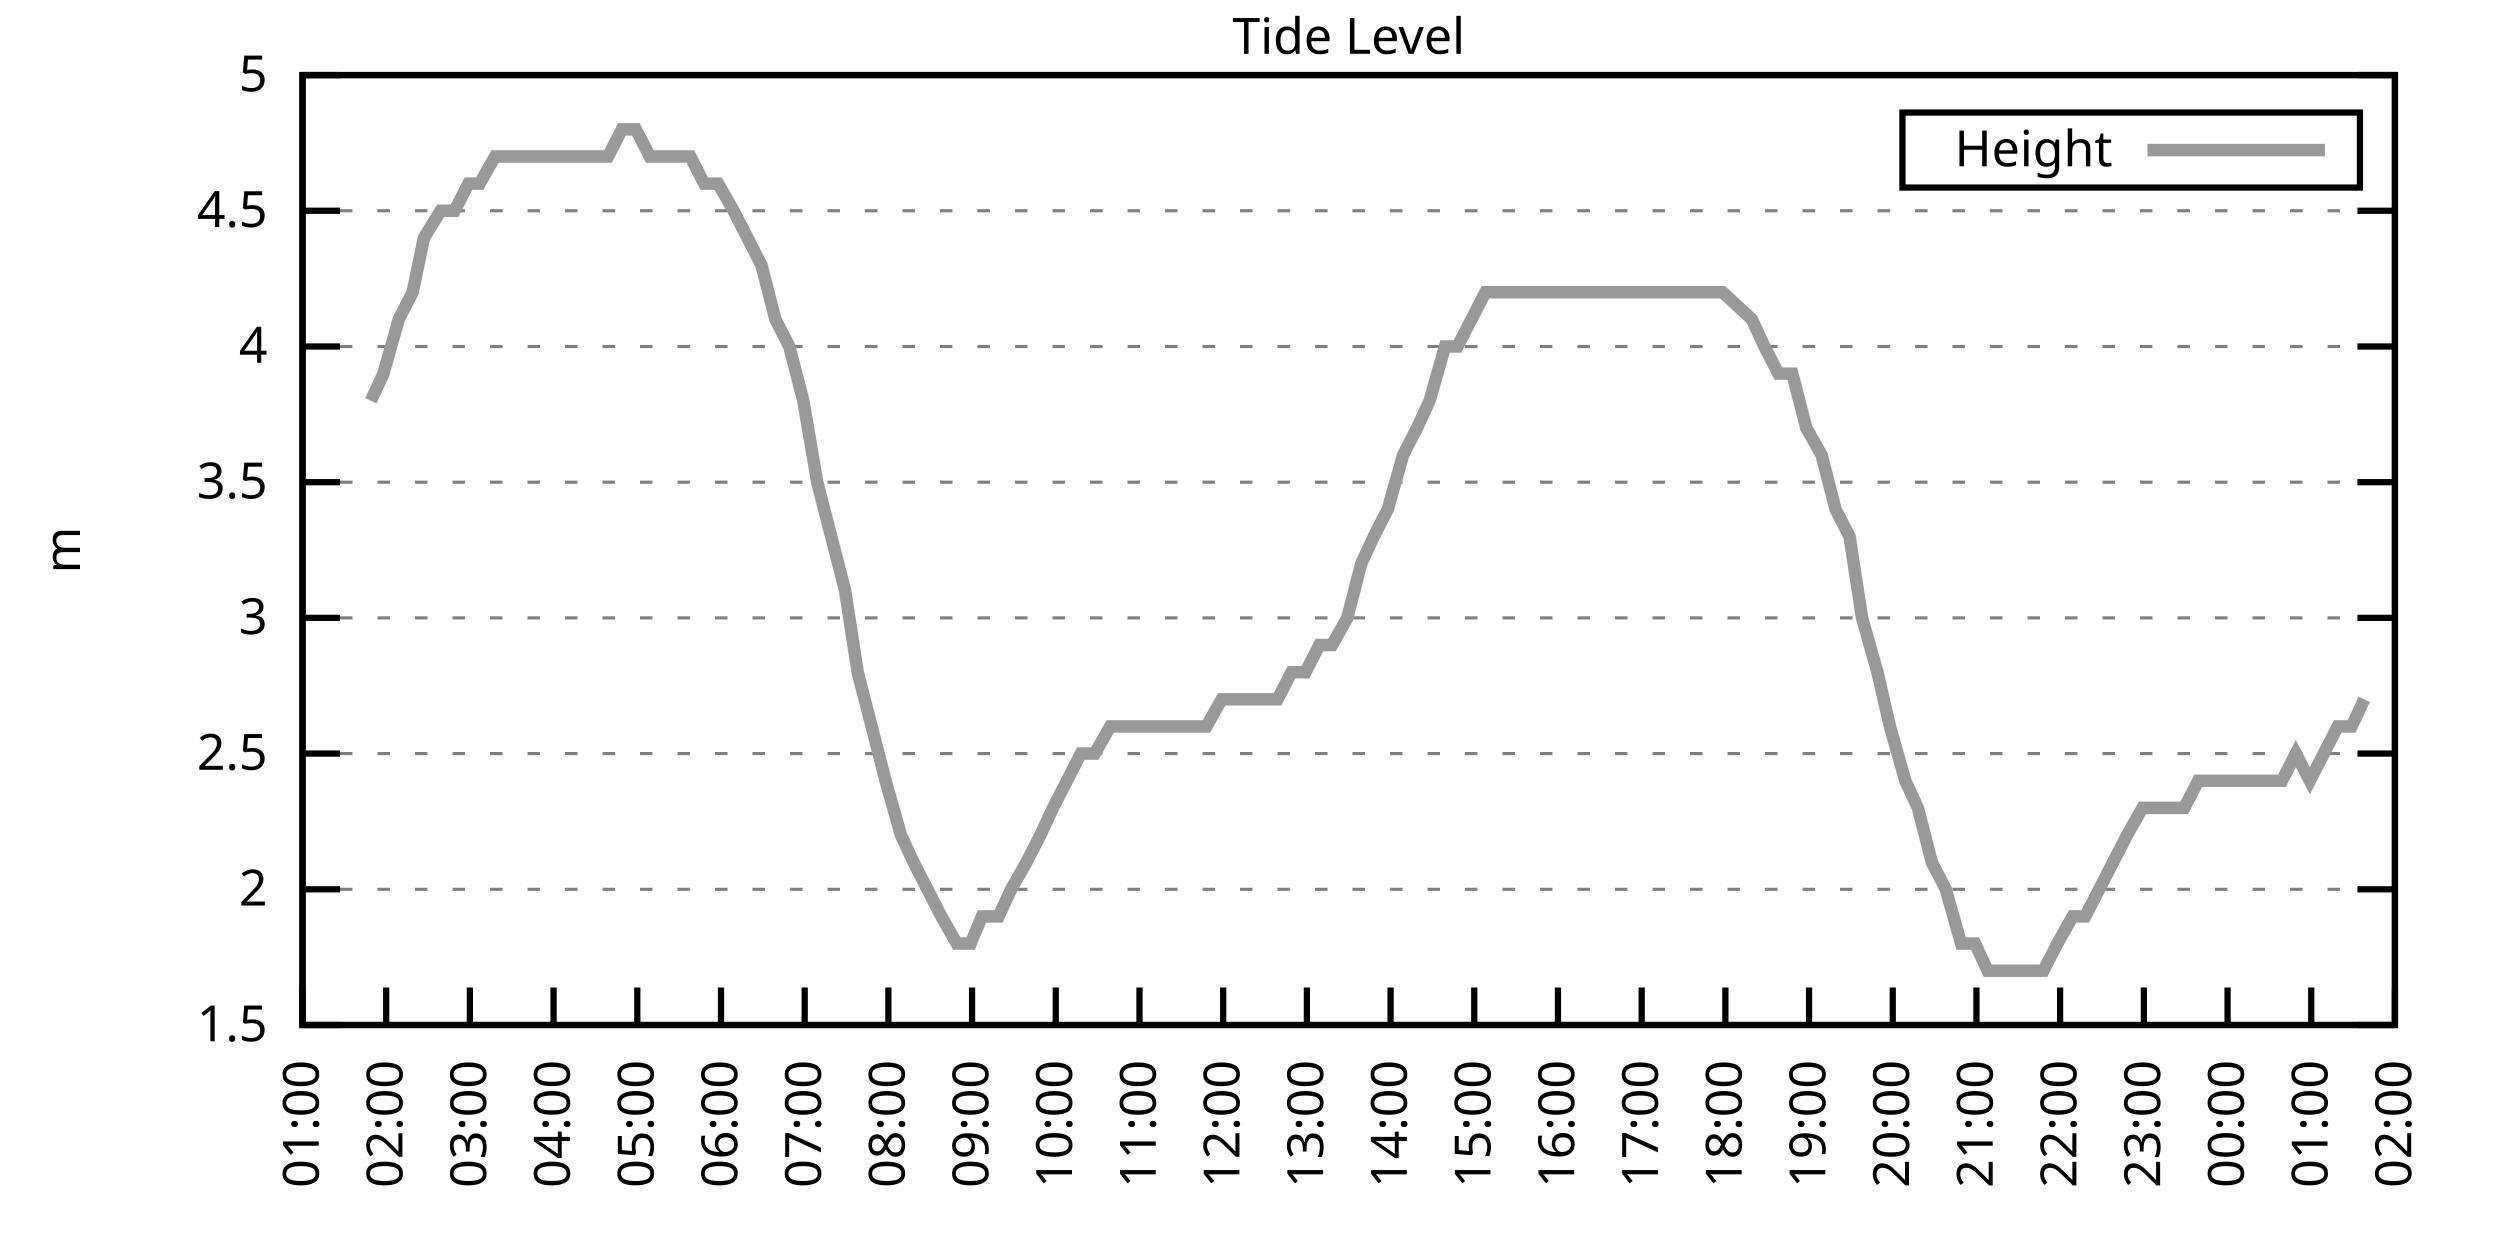
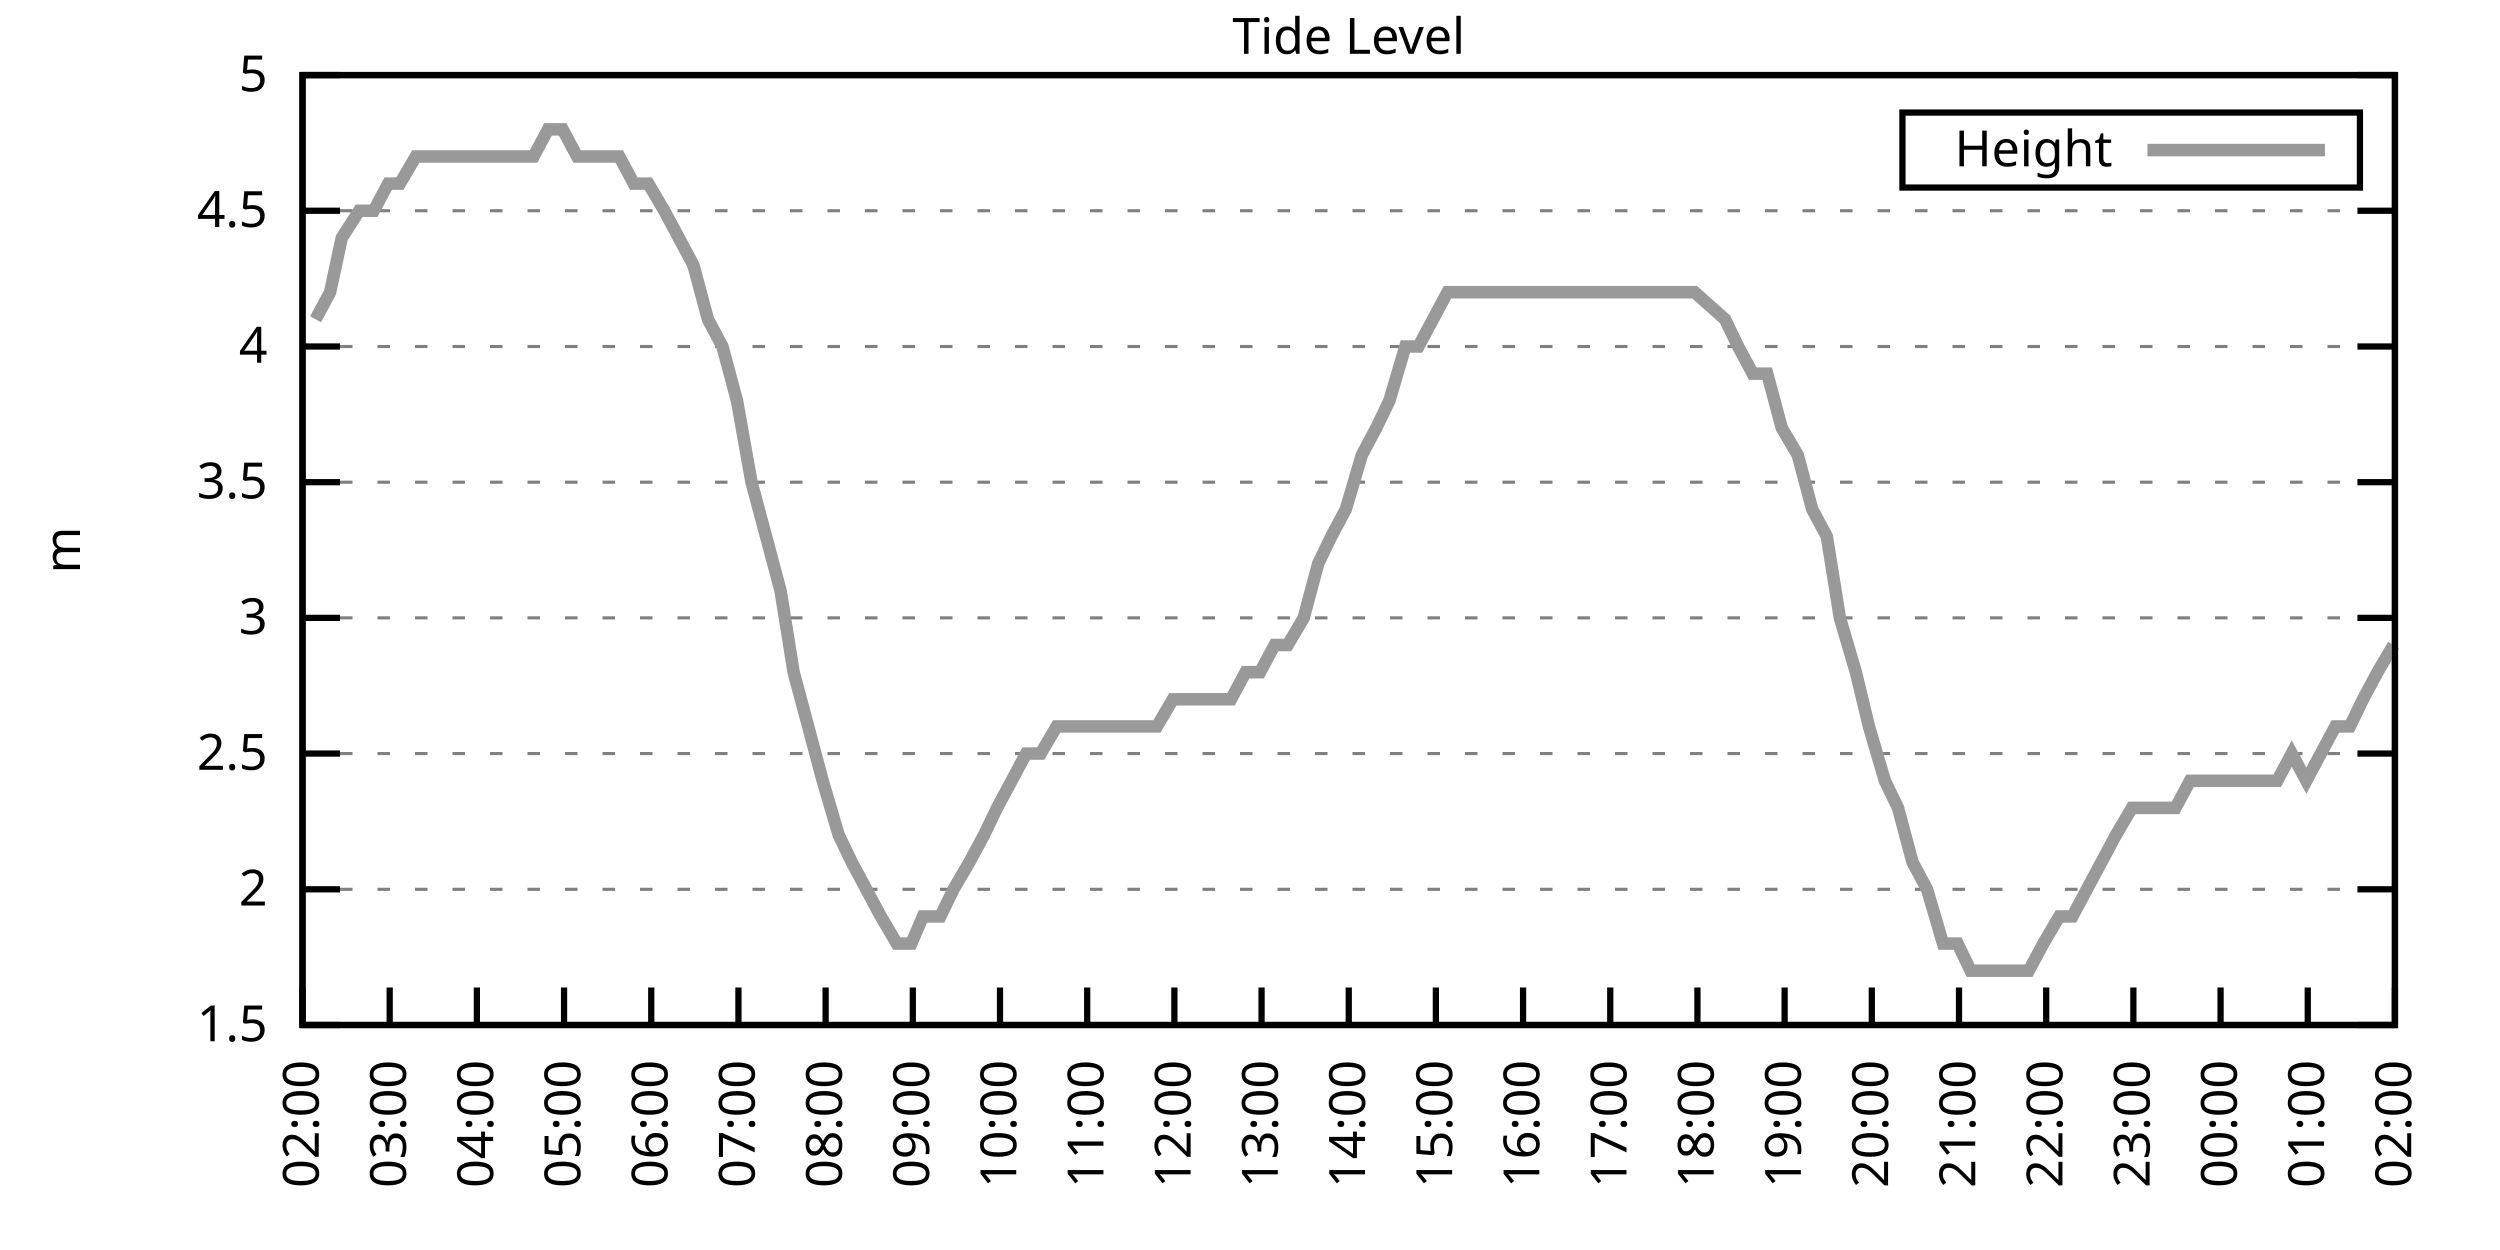
<svg xmlns="http://www.w3.org/2000/svg" xmlns:xlink="http://www.w3.org/1999/xlink" width="400" height="200" viewBox="0 0 400 200">
  <g id="gnuplot_canvas">
    <rect x="0" y="0" width="400" height="200" fill="none" />
    <defs>
      <circle id="gpDot" r="0.5" stroke-width="0.5" stroke="currentColor" />
      <path id="gpPt0" stroke-width="0.333" stroke="currentColor" d="M-1,0 h2 M0,-1 v2" />
      <path id="gpPt1" stroke-width="0.333" stroke="currentColor" d="M-1,-1 L1,1 M1,-1 L-1,1" />
      <path id="gpPt2" stroke-width="0.333" stroke="currentColor" d="M-1,0 L1,0 M0,-1 L0,1 M-1,-1 L1,1 M-1,1 L1,-1" />
      <rect id="gpPt3" stroke-width="0.333" stroke="currentColor" x="-1" y="-1" width="2" height="2" />
      <rect id="gpPt4" stroke-width="0.333" stroke="currentColor" fill="currentColor" x="-1" y="-1" width="2" height="2" />
      <circle id="gpPt5" stroke-width="0.333" stroke="currentColor" cx="0" cy="0" r="1" />
      <use xlink:href="#gpPt5" id="gpPt6" fill="currentColor" stroke="none" />
      <path id="gpPt7" stroke-width="0.333" stroke="currentColor" d="M0,-1.33 L-1.33,0.67 L1.33,0.67 z" />
      <use xlink:href="#gpPt7" id="gpPt8" fill="currentColor" stroke="none" />
      <use xlink:href="#gpPt7" id="gpPt9" stroke="currentColor" transform="rotate(180)" />
      <use xlink:href="#gpPt9" id="gpPt10" fill="currentColor" stroke="none" />
      <use xlink:href="#gpPt3" id="gpPt11" stroke="currentColor" transform="rotate(45)" />
      <use xlink:href="#gpPt11" id="gpPt12" fill="currentColor" stroke="none" />
      <path id="gpPt13" stroke-width="0.333" stroke="currentColor" d="M0,1.330 L1.265,0.411 L0.782,-1.067 L-0.782,-1.076 L-1.265,0.411 z" />
      <use xlink:href="#gpPt13" id="gpPt14" fill="currentColor" stroke="none" />
      <filter id="textbox" filterUnits="objectBoundingBox" x="0" y="0" height="1" width="1">
        <feFlood flood-color="white" flood-opacity="1" result="bgnd" />
        <feComposite in="SourceGraphic" in2="bgnd" operator="atop" />
      </filter>
      <filter id="greybox" filterUnits="objectBoundingBox" x="0" y="0" height="1" width="1">
        <feFlood flood-color="lightgrey" flood-opacity="1" result="grey" />
        <feComposite in="SourceGraphic" in2="grey" operator="atop" />
      </filter>
    </defs>
    <g fill="none" color="white" stroke="currentColor" stroke-width="1.00" stroke-linecap="butt" stroke-linejoin="miter">
</g>
    <g fill="none" color="black" stroke="currentColor" stroke-width="1.00" stroke-linecap="butt" stroke-linejoin="miter">
      <g stroke="none" shape-rendering="crispEdges">
        <polygon fill="rgb(255, 255, 255)" points="48.40,164.00 383.18,164.00 383.18,12.02 48.40,12.02 " />
      </g>
    </g>
    <g fill="none" color="black" stroke="currentColor" stroke-width="1.00" stroke-linecap="butt" stroke-linejoin="miter">
</g>
    <g fill="none" color="black" stroke="black" stroke-width="0.50" stroke-linecap="butt" stroke-linejoin="miter">
</g>
    <g fill="none" color="gray" stroke="currentColor" stroke-width="0.50" stroke-linecap="butt" stroke-linejoin="miter">
      <path stroke="gray" stroke-dasharray="2,4" class="gridline" d="M48.40,164.00 L383.19,164.00  " />
    </g>
    <g fill="none" color="gray" stroke="gray" stroke-width="1.00" stroke-linecap="butt" stroke-linejoin="miter">
</g>
    <g fill="none" color="black" stroke="currentColor" stroke-width="1.00" stroke-linecap="butt" stroke-linejoin="miter">
      <path stroke="black" d="M48.40,164.00 L54.40,164.00 M383.19,164.00 L377.19,164.00  " />
      <g transform="translate(42.80,166.60)" stroke="none" fill="black" font-family="Sans" font-size="8.00" text-anchor="end">
        <text>
          <tspan font-family="Sans"> 1.5</tspan>
        </text>
      </g>
    </g>
    <g fill="none" color="black" stroke="currentColor" stroke-width="1.00" stroke-linecap="butt" stroke-linejoin="miter">
</g>
    <g fill="none" color="black" stroke="black" stroke-width="0.50" stroke-linecap="butt" stroke-linejoin="miter">
</g>
    <g fill="none" color="gray" stroke="currentColor" stroke-width="0.50" stroke-linecap="butt" stroke-linejoin="miter">
      <path stroke="gray" stroke-dasharray="2,4" class="gridline" d="M48.40,142.29 L383.19,142.29  " />
    </g>
    <g fill="none" color="gray" stroke="gray" stroke-width="1.00" stroke-linecap="butt" stroke-linejoin="miter">
</g>
    <g fill="none" color="black" stroke="currentColor" stroke-width="1.00" stroke-linecap="butt" stroke-linejoin="miter">
      <path stroke="black" d="M48.40,142.29 L54.40,142.29 M383.19,142.29 L377.19,142.29  " />
      <g transform="translate(42.80,144.89)" stroke="none" fill="black" font-family="Sans" font-size="8.00" text-anchor="end">
        <text>
          <tspan font-family="Sans"> 2</tspan>
        </text>
      </g>
    </g>
    <g fill="none" color="black" stroke="currentColor" stroke-width="1.00" stroke-linecap="butt" stroke-linejoin="miter">
</g>
    <g fill="none" color="black" stroke="black" stroke-width="0.50" stroke-linecap="butt" stroke-linejoin="miter">
</g>
    <g fill="none" color="gray" stroke="currentColor" stroke-width="0.50" stroke-linecap="butt" stroke-linejoin="miter">
      <path stroke="gray" stroke-dasharray="2,4" class="gridline" d="M48.40,120.57 L383.19,120.57  " />
    </g>
    <g fill="none" color="gray" stroke="gray" stroke-width="1.00" stroke-linecap="butt" stroke-linejoin="miter">
</g>
    <g fill="none" color="black" stroke="currentColor" stroke-width="1.00" stroke-linecap="butt" stroke-linejoin="miter">
      <path stroke="black" d="M48.40,120.57 L54.40,120.57 M383.19,120.57 L377.19,120.57  " />
      <g transform="translate(42.80,123.17)" stroke="none" fill="black" font-family="Sans" font-size="8.00" text-anchor="end">
        <text>
          <tspan font-family="Sans"> 2.5</tspan>
        </text>
      </g>
    </g>
    <g fill="none" color="black" stroke="currentColor" stroke-width="1.00" stroke-linecap="butt" stroke-linejoin="miter">
</g>
    <g fill="none" color="black" stroke="black" stroke-width="0.50" stroke-linecap="butt" stroke-linejoin="miter">
</g>
    <g fill="none" color="gray" stroke="currentColor" stroke-width="0.50" stroke-linecap="butt" stroke-linejoin="miter">
      <path stroke="gray" stroke-dasharray="2,4" class="gridline" d="M48.40,98.86 L383.19,98.86  " />
    </g>
    <g fill="none" color="gray" stroke="gray" stroke-width="1.00" stroke-linecap="butt" stroke-linejoin="miter">
</g>
    <g fill="none" color="black" stroke="currentColor" stroke-width="1.00" stroke-linecap="butt" stroke-linejoin="miter">
      <path stroke="black" d="M48.40,98.86 L54.40,98.86 M383.19,98.86 L377.19,98.86  " />
      <g transform="translate(42.80,101.46)" stroke="none" fill="black" font-family="Sans" font-size="8.00" text-anchor="end">
        <text>
          <tspan font-family="Sans"> 3</tspan>
        </text>
      </g>
    </g>
    <g fill="none" color="black" stroke="currentColor" stroke-width="1.00" stroke-linecap="butt" stroke-linejoin="miter">
</g>
    <g fill="none" color="black" stroke="black" stroke-width="0.50" stroke-linecap="butt" stroke-linejoin="miter">
</g>
    <g fill="none" color="gray" stroke="currentColor" stroke-width="0.50" stroke-linecap="butt" stroke-linejoin="miter">
      <path stroke="gray" stroke-dasharray="2,4" class="gridline" d="M48.40,77.15 L383.19,77.15  " />
    </g>
    <g fill="none" color="gray" stroke="gray" stroke-width="1.00" stroke-linecap="butt" stroke-linejoin="miter">
</g>
    <g fill="none" color="black" stroke="currentColor" stroke-width="1.00" stroke-linecap="butt" stroke-linejoin="miter">
      <path stroke="black" d="M48.40,77.15 L54.40,77.15 M383.19,77.15 L377.19,77.15  " />
      <g transform="translate(42.80,79.75)" stroke="none" fill="black" font-family="Sans" font-size="8.00" text-anchor="end">
        <text>
          <tspan font-family="Sans"> 3.5</tspan>
        </text>
      </g>
    </g>
    <g fill="none" color="black" stroke="currentColor" stroke-width="1.00" stroke-linecap="butt" stroke-linejoin="miter">
</g>
    <g fill="none" color="black" stroke="black" stroke-width="0.50" stroke-linecap="butt" stroke-linejoin="miter">
</g>
    <g fill="none" color="gray" stroke="currentColor" stroke-width="0.50" stroke-linecap="butt" stroke-linejoin="miter">
      <path stroke="gray" stroke-dasharray="2,4" class="gridline" d="M48.40,55.44 L383.19,55.44  " />
    </g>
    <g fill="none" color="gray" stroke="gray" stroke-width="1.00" stroke-linecap="butt" stroke-linejoin="miter">
</g>
    <g fill="none" color="black" stroke="currentColor" stroke-width="1.00" stroke-linecap="butt" stroke-linejoin="miter">
      <path stroke="black" d="M48.40,55.44 L54.40,55.44 M383.19,55.44 L377.19,55.44  " />
      <g transform="translate(42.80,58.04)" stroke="none" fill="black" font-family="Sans" font-size="8.00" text-anchor="end">
        <text>
          <tspan font-family="Sans"> 4</tspan>
        </text>
      </g>
    </g>
    <g fill="none" color="black" stroke="currentColor" stroke-width="1.00" stroke-linecap="butt" stroke-linejoin="miter">
</g>
    <g fill="none" color="black" stroke="black" stroke-width="0.50" stroke-linecap="butt" stroke-linejoin="miter">
</g>
    <g fill="none" color="gray" stroke="currentColor" stroke-width="0.50" stroke-linecap="butt" stroke-linejoin="miter">
      <path stroke="gray" stroke-dasharray="2,4" class="gridline" d="M48.40,33.72 L383.19,33.72  " />
    </g>
    <g fill="none" color="gray" stroke="gray" stroke-width="1.00" stroke-linecap="butt" stroke-linejoin="miter">
</g>
    <g fill="none" color="black" stroke="currentColor" stroke-width="1.00" stroke-linecap="butt" stroke-linejoin="miter">
      <path stroke="black" d="M48.40,33.72 L54.40,33.72 M383.19,33.72 L377.19,33.72  " />
      <g transform="translate(42.80,36.32)" stroke="none" fill="black" font-family="Sans" font-size="8.00" text-anchor="end">
        <text>
          <tspan font-family="Sans"> 4.5</tspan>
        </text>
      </g>
    </g>
    <g fill="none" color="black" stroke="currentColor" stroke-width="1.00" stroke-linecap="butt" stroke-linejoin="miter">
</g>
    <g fill="none" color="black" stroke="black" stroke-width="0.50" stroke-linecap="butt" stroke-linejoin="miter">
</g>
    <g fill="none" color="gray" stroke="currentColor" stroke-width="0.50" stroke-linecap="butt" stroke-linejoin="miter">
      <path stroke="gray" stroke-dasharray="2,4" class="gridline" d="M48.40,12.01 L383.19,12.01  " />
    </g>
    <g fill="none" color="gray" stroke="gray" stroke-width="1.00" stroke-linecap="butt" stroke-linejoin="miter">
</g>
    <g fill="none" color="black" stroke="currentColor" stroke-width="1.00" stroke-linecap="butt" stroke-linejoin="miter">
      <path stroke="black" d="M48.40,12.01 L54.40,12.01 M383.19,12.01 L377.19,12.01  " />
      <g transform="translate(42.80,14.61)" stroke="none" fill="black" font-family="Sans" font-size="8.00" text-anchor="end">
        <text>
          <tspan font-family="Sans"> 5</tspan>
        </text>
      </g>
    </g>
    <g fill="none" color="black" stroke="currentColor" stroke-width="1.00" stroke-linecap="butt" stroke-linejoin="miter">
      <path stroke="black" d="M48.40,164.00 L48.40,158.00  " />
      <g transform="translate(51.00,169.60) rotate(270.00)" stroke="none" fill="black" font-family="Sans" font-size="8.00" text-anchor="end">
        <text>
-           <tspan font-family="Sans">01:00</tspan>
-         </text>
-       </g>
-     </g>
-     <g fill="none" color="black" stroke="currentColor" stroke-width="1.00" stroke-linecap="butt" stroke-linejoin="miter">
-       <path stroke="black" d="M61.79,164.00 L61.79,158.00  " />
-       <g transform="translate(64.39,169.60) rotate(270.00)" stroke="none" fill="black" font-family="Sans" font-size="8.00" text-anchor="end">
-         <text>
          <tspan font-family="Sans">02:00</tspan>
        </text>
      </g>
    </g>
    <g fill="none" color="black" stroke="currentColor" stroke-width="1.00" stroke-linecap="butt" stroke-linejoin="miter">
-       <path stroke="black" d="M75.18,164.00 L75.18,158.00  " />
-       <g transform="translate(77.78,169.60) rotate(270.00)" stroke="none" fill="black" font-family="Sans" font-size="8.00" text-anchor="end">
+       <path stroke="black" d="M62.35,164.00 L62.35,158.00  " />
+       <g transform="translate(64.95,169.60) rotate(270.00)" stroke="none" fill="black" font-family="Sans" font-size="8.00" text-anchor="end">
        <text>
          <tspan font-family="Sans">03:00</tspan>
        </text>
      </g>
    </g>
    <g fill="none" color="black" stroke="currentColor" stroke-width="1.00" stroke-linecap="butt" stroke-linejoin="miter">
-       <path stroke="black" d="M88.57,164.00 L88.57,158.00  " />
-       <g transform="translate(91.17,169.60) rotate(270.00)" stroke="none" fill="black" font-family="Sans" font-size="8.00" text-anchor="end">
+       <path stroke="black" d="M76.30,164.00 L76.30,158.00  " />
+       <g transform="translate(78.90,169.60) rotate(270.00)" stroke="none" fill="black" font-family="Sans" font-size="8.00" text-anchor="end">
        <text>
          <tspan font-family="Sans">04:00</tspan>
        </text>
      </g>
    </g>
    <g fill="none" color="black" stroke="currentColor" stroke-width="1.00" stroke-linecap="butt" stroke-linejoin="miter">
-       <path stroke="black" d="M101.97,164.00 L101.97,158.00  " />
-       <g transform="translate(104.57,169.60) rotate(270.00)" stroke="none" fill="black" font-family="Sans" font-size="8.00" text-anchor="end">
+       <path stroke="black" d="M90.25,164.00 L90.25,158.00  " />
+       <g transform="translate(92.85,169.60) rotate(270.00)" stroke="none" fill="black" font-family="Sans" font-size="8.00" text-anchor="end">
        <text>
          <tspan font-family="Sans">05:00</tspan>
        </text>
      </g>
    </g>
    <g fill="none" color="black" stroke="currentColor" stroke-width="1.00" stroke-linecap="butt" stroke-linejoin="miter">
-       <path stroke="black" d="M115.36,164.00 L115.36,158.00  " />
-       <g transform="translate(117.96,169.60) rotate(270.00)" stroke="none" fill="black" font-family="Sans" font-size="8.00" text-anchor="end">
+       <path stroke="black" d="M104.20,164.00 L104.20,158.00  " />
+       <g transform="translate(106.80,169.60) rotate(270.00)" stroke="none" fill="black" font-family="Sans" font-size="8.00" text-anchor="end">
        <text>
          <tspan font-family="Sans">06:00</tspan>
        </text>
      </g>
    </g>
    <g fill="none" color="black" stroke="currentColor" stroke-width="1.00" stroke-linecap="butt" stroke-linejoin="miter">
-       <path stroke="black" d="M128.75,164.00 L128.75,158.00  " />
-       <g transform="translate(131.35,169.60) rotate(270.00)" stroke="none" fill="black" font-family="Sans" font-size="8.00" text-anchor="end">
+       <path stroke="black" d="M118.15,164.00 L118.15,158.00  " />
+       <g transform="translate(120.75,169.60) rotate(270.00)" stroke="none" fill="black" font-family="Sans" font-size="8.00" text-anchor="end">
        <text>
          <tspan font-family="Sans">07:00</tspan>
        </text>
      </g>
    </g>
    <g fill="none" color="black" stroke="currentColor" stroke-width="1.00" stroke-linecap="butt" stroke-linejoin="miter">
-       <path stroke="black" d="M142.14,164.00 L142.14,158.00  " />
-       <g transform="translate(144.74,169.60) rotate(270.00)" stroke="none" fill="black" font-family="Sans" font-size="8.00" text-anchor="end">
+       <path stroke="black" d="M132.10,164.00 L132.10,158.00  " />
+       <g transform="translate(134.70,169.60) rotate(270.00)" stroke="none" fill="black" font-family="Sans" font-size="8.00" text-anchor="end">
        <text>
          <tspan font-family="Sans">08:00</tspan>
        </text>
      </g>
    </g>
    <g fill="none" color="black" stroke="currentColor" stroke-width="1.00" stroke-linecap="butt" stroke-linejoin="miter">
-       <path stroke="black" d="M155.53,164.00 L155.53,158.00  " />
-       <g transform="translate(158.13,169.60) rotate(270.00)" stroke="none" fill="black" font-family="Sans" font-size="8.00" text-anchor="end">
+       <path stroke="black" d="M146.05,164.00 L146.05,158.00  " />
+       <g transform="translate(148.65,169.60) rotate(270.00)" stroke="none" fill="black" font-family="Sans" font-size="8.00" text-anchor="end">
        <text>
          <tspan font-family="Sans">09:00</tspan>
        </text>
      </g>
    </g>
    <g fill="none" color="black" stroke="currentColor" stroke-width="1.00" stroke-linecap="butt" stroke-linejoin="miter">
-       <path stroke="black" d="M168.92,164.00 L168.92,158.00  " />
-       <g transform="translate(171.52,169.60) rotate(270.00)" stroke="none" fill="black" font-family="Sans" font-size="8.00" text-anchor="end">
+       <path stroke="black" d="M160.00,164.00 L160.00,158.00  " />
+       <g transform="translate(162.60,169.60) rotate(270.00)" stroke="none" fill="black" font-family="Sans" font-size="8.00" text-anchor="end">
        <text>
          <tspan font-family="Sans">10:00</tspan>
        </text>
      </g>
    </g>
    <g fill="none" color="black" stroke="currentColor" stroke-width="1.00" stroke-linecap="butt" stroke-linejoin="miter">
-       <path stroke="black" d="M182.32,164.00 L182.32,158.00  " />
-       <g transform="translate(184.92,169.60) rotate(270.00)" stroke="none" fill="black" font-family="Sans" font-size="8.00" text-anchor="end">
+       <path stroke="black" d="M173.95,164.00 L173.95,158.00  " />
+       <g transform="translate(176.55,169.60) rotate(270.00)" stroke="none" fill="black" font-family="Sans" font-size="8.00" text-anchor="end">
        <text>
          <tspan font-family="Sans">11:00</tspan>
        </text>
      </g>
    </g>
    <g fill="none" color="black" stroke="currentColor" stroke-width="1.00" stroke-linecap="butt" stroke-linejoin="miter">
-       <path stroke="black" d="M195.71,164.00 L195.71,158.00  " />
-       <g transform="translate(198.31,169.60) rotate(270.00)" stroke="none" fill="black" font-family="Sans" font-size="8.00" text-anchor="end">
+       <path stroke="black" d="M187.90,164.00 L187.90,158.00  " />
+       <g transform="translate(190.50,169.60) rotate(270.00)" stroke="none" fill="black" font-family="Sans" font-size="8.00" text-anchor="end">
        <text>
          <tspan font-family="Sans">12:00</tspan>
        </text>
      </g>
    </g>
    <g fill="none" color="black" stroke="currentColor" stroke-width="1.00" stroke-linecap="butt" stroke-linejoin="miter">
-       <path stroke="black" d="M209.10,164.00 L209.10,158.00  " />
-       <g transform="translate(211.70,169.60) rotate(270.00)" stroke="none" fill="black" font-family="Sans" font-size="8.00" text-anchor="end">
+       <path stroke="black" d="M201.85,164.00 L201.85,158.00  " />
+       <g transform="translate(204.45,169.60) rotate(270.00)" stroke="none" fill="black" font-family="Sans" font-size="8.00" text-anchor="end">
        <text>
          <tspan font-family="Sans">13:00</tspan>
        </text>
      </g>
    </g>
    <g fill="none" color="black" stroke="currentColor" stroke-width="1.00" stroke-linecap="butt" stroke-linejoin="miter">
-       <path stroke="black" d="M222.49,164.00 L222.49,158.00  " />
-       <g transform="translate(225.09,169.60) rotate(270.00)" stroke="none" fill="black" font-family="Sans" font-size="8.00" text-anchor="end">
+       <path stroke="black" d="M215.80,164.00 L215.80,158.00  " />
+       <g transform="translate(218.40,169.60) rotate(270.00)" stroke="none" fill="black" font-family="Sans" font-size="8.00" text-anchor="end">
        <text>
          <tspan font-family="Sans">14:00</tspan>
        </text>
      </g>
    </g>
    <g fill="none" color="black" stroke="currentColor" stroke-width="1.00" stroke-linecap="butt" stroke-linejoin="miter">
-       <path stroke="black" d="M235.88,164.00 L235.88,158.00  " />
-       <g transform="translate(238.48,169.60) rotate(270.00)" stroke="none" fill="black" font-family="Sans" font-size="8.00" text-anchor="end">
+       <path stroke="black" d="M229.74,164.00 L229.74,158.00  " />
+       <g transform="translate(232.34,169.60) rotate(270.00)" stroke="none" fill="black" font-family="Sans" font-size="8.00" text-anchor="end">
        <text>
          <tspan font-family="Sans">15:00</tspan>
        </text>
      </g>
    </g>
    <g fill="none" color="black" stroke="currentColor" stroke-width="1.00" stroke-linecap="butt" stroke-linejoin="miter">
-       <path stroke="black" d="M249.27,164.00 L249.27,158.00  " />
-       <g transform="translate(251.87,169.60) rotate(270.00)" stroke="none" fill="black" font-family="Sans" font-size="8.00" text-anchor="end">
+       <path stroke="black" d="M243.69,164.00 L243.69,158.00  " />
+       <g transform="translate(246.29,169.60) rotate(270.00)" stroke="none" fill="black" font-family="Sans" font-size="8.00" text-anchor="end">
        <text>
          <tspan font-family="Sans">16:00</tspan>
        </text>
      </g>
    </g>
    <g fill="none" color="black" stroke="currentColor" stroke-width="1.00" stroke-linecap="butt" stroke-linejoin="miter">
-       <path stroke="black" d="M262.67,164.00 L262.67,158.00  " />
-       <g transform="translate(265.27,169.60) rotate(270.00)" stroke="none" fill="black" font-family="Sans" font-size="8.00" text-anchor="end">
+       <path stroke="black" d="M257.64,164.00 L257.64,158.00  " />
+       <g transform="translate(260.24,169.60) rotate(270.00)" stroke="none" fill="black" font-family="Sans" font-size="8.00" text-anchor="end">
        <text>
          <tspan font-family="Sans">17:00</tspan>
        </text>
      </g>
    </g>
    <g fill="none" color="black" stroke="currentColor" stroke-width="1.00" stroke-linecap="butt" stroke-linejoin="miter">
-       <path stroke="black" d="M276.06,164.00 L276.06,158.00  " />
-       <g transform="translate(278.66,169.60) rotate(270.00)" stroke="none" fill="black" font-family="Sans" font-size="8.00" text-anchor="end">
+       <path stroke="black" d="M271.59,164.00 L271.59,158.00  " />
+       <g transform="translate(274.19,169.60) rotate(270.00)" stroke="none" fill="black" font-family="Sans" font-size="8.00" text-anchor="end">
        <text>
          <tspan font-family="Sans">18:00</tspan>
        </text>
      </g>
    </g>
    <g fill="none" color="black" stroke="currentColor" stroke-width="1.00" stroke-linecap="butt" stroke-linejoin="miter">
-       <path stroke="black" d="M289.45,164.00 L289.45,158.00  " />
-       <g transform="translate(292.05,169.60) rotate(270.00)" stroke="none" fill="black" font-family="Sans" font-size="8.00" text-anchor="end">
+       <path stroke="black" d="M285.54,164.00 L285.54,158.00  " />
+       <g transform="translate(288.14,169.60) rotate(270.00)" stroke="none" fill="black" font-family="Sans" font-size="8.00" text-anchor="end">
        <text>
          <tspan font-family="Sans">19:00</tspan>
        </text>
      </g>
    </g>
    <g fill="none" color="black" stroke="currentColor" stroke-width="1.00" stroke-linecap="butt" stroke-linejoin="miter">
-       <path stroke="black" d="M302.84,164.00 L302.84,158.00  " />
-       <g transform="translate(305.44,169.60) rotate(270.00)" stroke="none" fill="black" font-family="Sans" font-size="8.00" text-anchor="end">
+       <path stroke="black" d="M299.49,164.00 L299.49,158.00  " />
+       <g transform="translate(302.09,169.60) rotate(270.00)" stroke="none" fill="black" font-family="Sans" font-size="8.00" text-anchor="end">
        <text>
          <tspan font-family="Sans">20:00</tspan>
        </text>
      </g>
    </g>
    <g fill="none" color="black" stroke="currentColor" stroke-width="1.00" stroke-linecap="butt" stroke-linejoin="miter">
-       <path stroke="black" d="M316.23,164.00 L316.23,158.00  " />
-       <g transform="translate(318.83,169.60) rotate(270.00)" stroke="none" fill="black" font-family="Sans" font-size="8.00" text-anchor="end">
+       <path stroke="black" d="M313.44,164.00 L313.44,158.00  " />
+       <g transform="translate(316.04,169.60) rotate(270.00)" stroke="none" fill="black" font-family="Sans" font-size="8.00" text-anchor="end">
        <text>
          <tspan font-family="Sans">21:00</tspan>
        </text>
      </g>
    </g>
    <g fill="none" color="black" stroke="currentColor" stroke-width="1.00" stroke-linecap="butt" stroke-linejoin="miter">
-       <path stroke="black" d="M329.62,164.00 L329.62,158.00  " />
-       <g transform="translate(332.22,169.60) rotate(270.00)" stroke="none" fill="black" font-family="Sans" font-size="8.00" text-anchor="end">
+       <path stroke="black" d="M327.39,164.00 L327.39,158.00  " />
+       <g transform="translate(329.99,169.60) rotate(270.00)" stroke="none" fill="black" font-family="Sans" font-size="8.00" text-anchor="end">
        <text>
          <tspan font-family="Sans">22:00</tspan>
        </text>
      </g>
    </g>
    <g fill="none" color="black" stroke="currentColor" stroke-width="1.00" stroke-linecap="butt" stroke-linejoin="miter">
-       <path stroke="black" d="M343.02,164.00 L343.02,158.00  " />
-       <g transform="translate(345.62,169.60) rotate(270.00)" stroke="none" fill="black" font-family="Sans" font-size="8.00" text-anchor="end">
+       <path stroke="black" d="M341.34,164.00 L341.34,158.00  " />
+       <g transform="translate(343.94,169.60) rotate(270.00)" stroke="none" fill="black" font-family="Sans" font-size="8.00" text-anchor="end">
        <text>
          <tspan font-family="Sans">23:00</tspan>
        </text>
      </g>
    </g>
    <g fill="none" color="black" stroke="currentColor" stroke-width="1.00" stroke-linecap="butt" stroke-linejoin="miter">
-       <path stroke="black" d="M356.41,164.00 L356.41,158.00  " />
-       <g transform="translate(359.01,169.60) rotate(270.00)" stroke="none" fill="black" font-family="Sans" font-size="8.00" text-anchor="end">
+       <path stroke="black" d="M355.29,164.00 L355.29,158.00  " />
+       <g transform="translate(357.89,169.60) rotate(270.00)" stroke="none" fill="black" font-family="Sans" font-size="8.00" text-anchor="end">
        <text>
          <tspan font-family="Sans">00:00</tspan>
        </text>
      </g>
    </g>
    <g fill="none" color="black" stroke="currentColor" stroke-width="1.00" stroke-linecap="butt" stroke-linejoin="miter">
-       <path stroke="black" d="M369.80,164.00 L369.80,158.00  " />
-       <g transform="translate(372.40,169.60) rotate(270.00)" stroke="none" fill="black" font-family="Sans" font-size="8.00" text-anchor="end">
+       <path stroke="black" d="M369.24,164.00 L369.24,158.00  " />
+       <g transform="translate(371.84,169.60) rotate(270.00)" stroke="none" fill="black" font-family="Sans" font-size="8.00" text-anchor="end">
        <text>
          <tspan font-family="Sans">01:00</tspan>
        </text>
      </g>
    </g>
    <g fill="none" color="black" stroke="currentColor" stroke-width="1.00" stroke-linecap="butt" stroke-linejoin="miter">
      <path stroke="black" d="M383.19,164.00 L383.19,158.00  " />
      <g transform="translate(385.79,169.60) rotate(270.00)" stroke="none" fill="black" font-family="Sans" font-size="8.00" text-anchor="end">
        <text>
          <tspan font-family="Sans">02:00</tspan>
        </text>
      </g>
    </g>
    <g fill="none" color="black" stroke="currentColor" stroke-width="1.00" stroke-linecap="butt" stroke-linejoin="miter">
</g>
    <g fill="none" color="black" stroke="currentColor" stroke-width="1.00" stroke-linecap="butt" stroke-linejoin="miter">
      <path stroke="black" d="M48.40,12.01 L48.40,164.00 L383.19,164.00 L383.19,12.01 L48.40,12.01 Z  " />
    </g>
    <g fill="none" color="black" stroke="currentColor" stroke-width="1.00" stroke-linecap="butt" stroke-linejoin="miter">
</g>
    <g fill="none" color="black" stroke="currentColor" stroke-width="1.00" stroke-linecap="butt" stroke-linejoin="miter">
      <path stroke="black" d="M304.39,30.01 L304.39,18.01 L377.59,18.01 L377.59,30.01 L304.39,30.01 Z  " />
    </g>
    <g id="Tide_level_plot_1">
      <g fill="none" color="white" stroke="black" stroke-width="2.00" stroke-linecap="butt" stroke-linejoin="miter">
</g>
      <g fill="none" color="black" stroke="currentColor" stroke-width="2.00" stroke-linecap="butt" stroke-linejoin="miter">
        <g transform="translate(337.99,26.61)" stroke="none" fill="black" font-family="Sans" font-size="8.00" text-anchor="end">
          <text>
            <tspan font-family="Sans">Height</tspan>
          </text>
        </g>
      </g>
      <g fill="none" color="black" stroke="currentColor" stroke-width="2.00" stroke-linecap="butt" stroke-linejoin="miter">
-         <path stroke="rgb(153, 153, 153)" d="M343.59,24.01 L371.99,24.01 M59.34,64.12 L61.35,59.78 L63.80,51.09 L66.03,46.75 L67.82,38.07 L70.50,33.72   L72.73,33.72 L74.96,29.38 L76.75,29.38 L79.20,25.04 L81.43,25.04 L83.89,25.04 L85.90,25.04 L88.13,25.04   L90.58,25.04 L92.82,25.04 L94.82,25.04 L97.28,25.04 L99.51,20.70 L101.74,20.70 L103.98,25.04 L105.98,25.04   L108.44,25.04 L110.45,25.04 L112.68,29.38 L114.91,29.38 L117.37,33.72 L119.60,38.07 L121.83,42.41 L124.06,51.09   L126.29,55.44 L128.53,64.12 L130.76,77.15 L132.99,85.83 L135.22,94.52 L137.23,107.55 L139.46,116.23 L141.69,124.92   L144.15,133.60 L146.16,137.94 L148.39,142.29 L150.62,146.63 L153.08,150.97 L155.31,150.97 L157.10,146.63 L159.77,146.63   L161.78,142.29 L164.24,137.94 L166.47,133.60 L168.48,129.26 L170.71,124.92 L172.94,120.57 L175.17,120.57 L177.63,116.23   L179.86,116.23 L181.87,116.23 L184.32,116.23 L186.56,116.23 L188.79,116.23 L191.02,116.23 L193.03,116.23 L195.48,111.89   L197.72,111.89 L199.73,111.89 L201.96,111.89 L204.41,111.89 L206.64,107.55 L208.88,107.55 L211.11,103.20 L213.12,103.20   L215.57,98.86 L217.80,90.18 L219.81,85.83 L222.04,81.49 L224.50,72.81 L226.73,68.46 L228.74,64.12 L231.20,55.44   L233.20,55.44 L235.44,51.09 L237.67,46.75 L240.12,46.75 L242.36,46.75 L244.36,46.75 L246.82,46.75 L248.83,46.75   L251.28,46.75 L253.29,46.75 L255.30,46.75 L257.76,46.75 L260.21,46.75 L262.44,46.75 L264.67,46.75 L266.91,46.75   L269.14,46.75 L271.15,46.75 L273.38,46.75 L275.61,46.75 L280.30,51.09 L282.31,55.44 L284.54,59.78 L286.77,59.78   L289.00,68.46 L291.46,72.81 L293.69,81.49 L295.92,85.83 L297.93,98.86 L300.39,107.55 L302.39,116.23 L304.85,124.92   L306.86,129.26 L309.09,137.94 L311.32,142.29 L313.78,150.97 L316.01,150.97 L318.02,155.31 L320.25,155.31 L322.48,155.31   L324.94,155.31 L326.95,155.31 L329.18,150.97 L331.63,146.63 L333.64,146.63 L335.87,142.29 L338.10,137.94 L340.34,133.60   L342.79,129.26 L344.80,129.26 L347.03,129.26 L349.49,129.26 L351.72,124.92 L353.73,124.92 L355.96,124.92 L358.42,124.92   L360.65,124.92 L362.66,124.92 L365.11,124.92 L367.34,120.57 L369.58,124.92 L371.81,120.57 L374.04,116.23 L376.27,116.23   L378.28,111.89  " />
+         <path stroke="rgb(153, 153, 153)" d="M343.59,24.01 L371.99,24.01 M50.49,51.09 L52.82,46.75 L54.68,38.07 L57.47,33.72 L59.79,33.72 L62.12,29.38   L63.98,29.38 L66.53,25.04 L68.86,25.04 L71.42,25.04 L73.51,25.04 L75.83,25.04 L78.39,25.04 L80.72,25.04   L82.81,25.04 L85.37,25.04 L87.69,20.70 L90.02,20.70 L92.34,25.04 L94.43,25.04 L96.99,25.04 L99.08,25.04   L101.41,29.38 L103.73,29.38 L106.29,33.72 L108.62,38.07 L110.94,42.41 L113.27,51.09 L115.59,55.44 L117.92,64.12   L120.24,77.15 L122.57,85.83 L124.89,94.52 L126.98,107.55 L129.31,116.23 L131.63,124.92 L134.19,133.60 L136.28,137.94   L138.61,142.29 L140.93,146.63 L143.49,150.97 L145.81,150.97 L147.67,146.63 L150.46,146.63 L152.56,142.29 L155.11,137.94   L157.44,133.60 L159.53,129.26 L161.86,124.92 L164.18,120.57 L166.51,120.57 L169.06,116.23 L171.39,116.23 L173.48,116.23   L176.04,116.23 L178.36,116.23 L180.69,116.23 L183.01,116.23 L185.11,116.23 L187.66,111.89 L189.99,111.89 L192.08,111.89   L194.41,111.89 L196.96,111.89 L199.29,107.55 L201.61,107.55 L203.94,103.20 L206.03,103.20 L208.59,98.86 L210.91,90.18   L213.01,85.83 L215.33,81.49 L217.89,72.81 L220.21,68.46 L222.30,64.12 L224.86,55.44 L226.95,55.44 L229.28,51.09   L231.60,46.75 L234.16,46.75 L236.49,46.75 L238.58,46.75 L241.14,46.75 L243.23,46.75 L245.79,46.75 L247.88,46.75   L249.97,46.75 L252.53,46.75 L255.09,46.75 L257.41,46.75 L259.74,46.75 L262.06,46.75 L264.39,46.75 L266.48,46.75   L268.80,46.75 L271.13,46.75 L276.01,51.09 L278.10,55.44 L280.43,59.78 L282.75,59.78 L285.08,68.46 L287.64,72.81   L289.96,81.49 L292.29,85.83 L294.38,98.86 L296.94,107.55 L299.03,116.23 L301.58,124.92 L303.68,129.26 L306.00,137.94   L308.33,142.29 L310.88,150.97 L313.21,150.97 L315.30,155.31 L317.63,155.31 L319.95,155.31 L322.51,155.31 L324.60,155.31   L326.93,150.97 L329.48,146.63 L331.58,146.63 L333.90,142.29 L336.23,137.94 L338.55,133.60 L341.11,129.26 L343.20,129.26   L345.53,129.26 L348.08,129.26 L350.41,124.92 L352.50,124.92 L354.83,124.92 L357.38,124.92 L359.71,124.92 L361.80,124.92   L364.36,124.92 L366.68,120.57 L369.01,124.92 L371.33,120.57 L373.66,116.23 L375.98,116.23 L378.08,111.89 L380.40,107.55   L382.96,103.20  " />
      </g>
    </g>
    <g fill="none" color="black" stroke="currentColor" stroke-width="2.00" stroke-linecap="butt" stroke-linejoin="miter">
</g>
    <g fill="none" color="black" stroke="black" stroke-width="1.00" stroke-linecap="butt" stroke-linejoin="miter">
</g>
    <g fill="none" color="black" stroke="currentColor" stroke-width="1.00" stroke-linecap="butt" stroke-linejoin="miter">
      <path stroke="black" d="M48.40,12.01 L48.40,164.00 L383.19,164.00 L383.19,12.01 L48.40,12.01 Z  " />
      <g transform="translate(12.80,88.01) rotate(270.00)" stroke="none" fill="black" font-family="Sans" font-size="8.00" text-anchor="middle">
        <text>
          <tspan font-family="Sans">m</tspan>
        </text>
      </g>
    </g>
    <g fill="none" color="black" stroke="currentColor" stroke-width="1.00" stroke-linecap="butt" stroke-linejoin="miter">
</g>
    <g fill="none" color="black" stroke="currentColor" stroke-width="1.00" stroke-linecap="butt" stroke-linejoin="miter">
      <g transform="translate(215.79,8.61)" stroke="none" fill="black" font-family="Sans" font-size="8.00" text-anchor="middle">
        <text>
          <tspan font-family="Sans">Tide Level</tspan>
        </text>
      </g>
    </g>
    <g fill="none" color="black" stroke="currentColor" stroke-width="1.00" stroke-linecap="butt" stroke-linejoin="miter">
</g>
  </g>
</svg>
